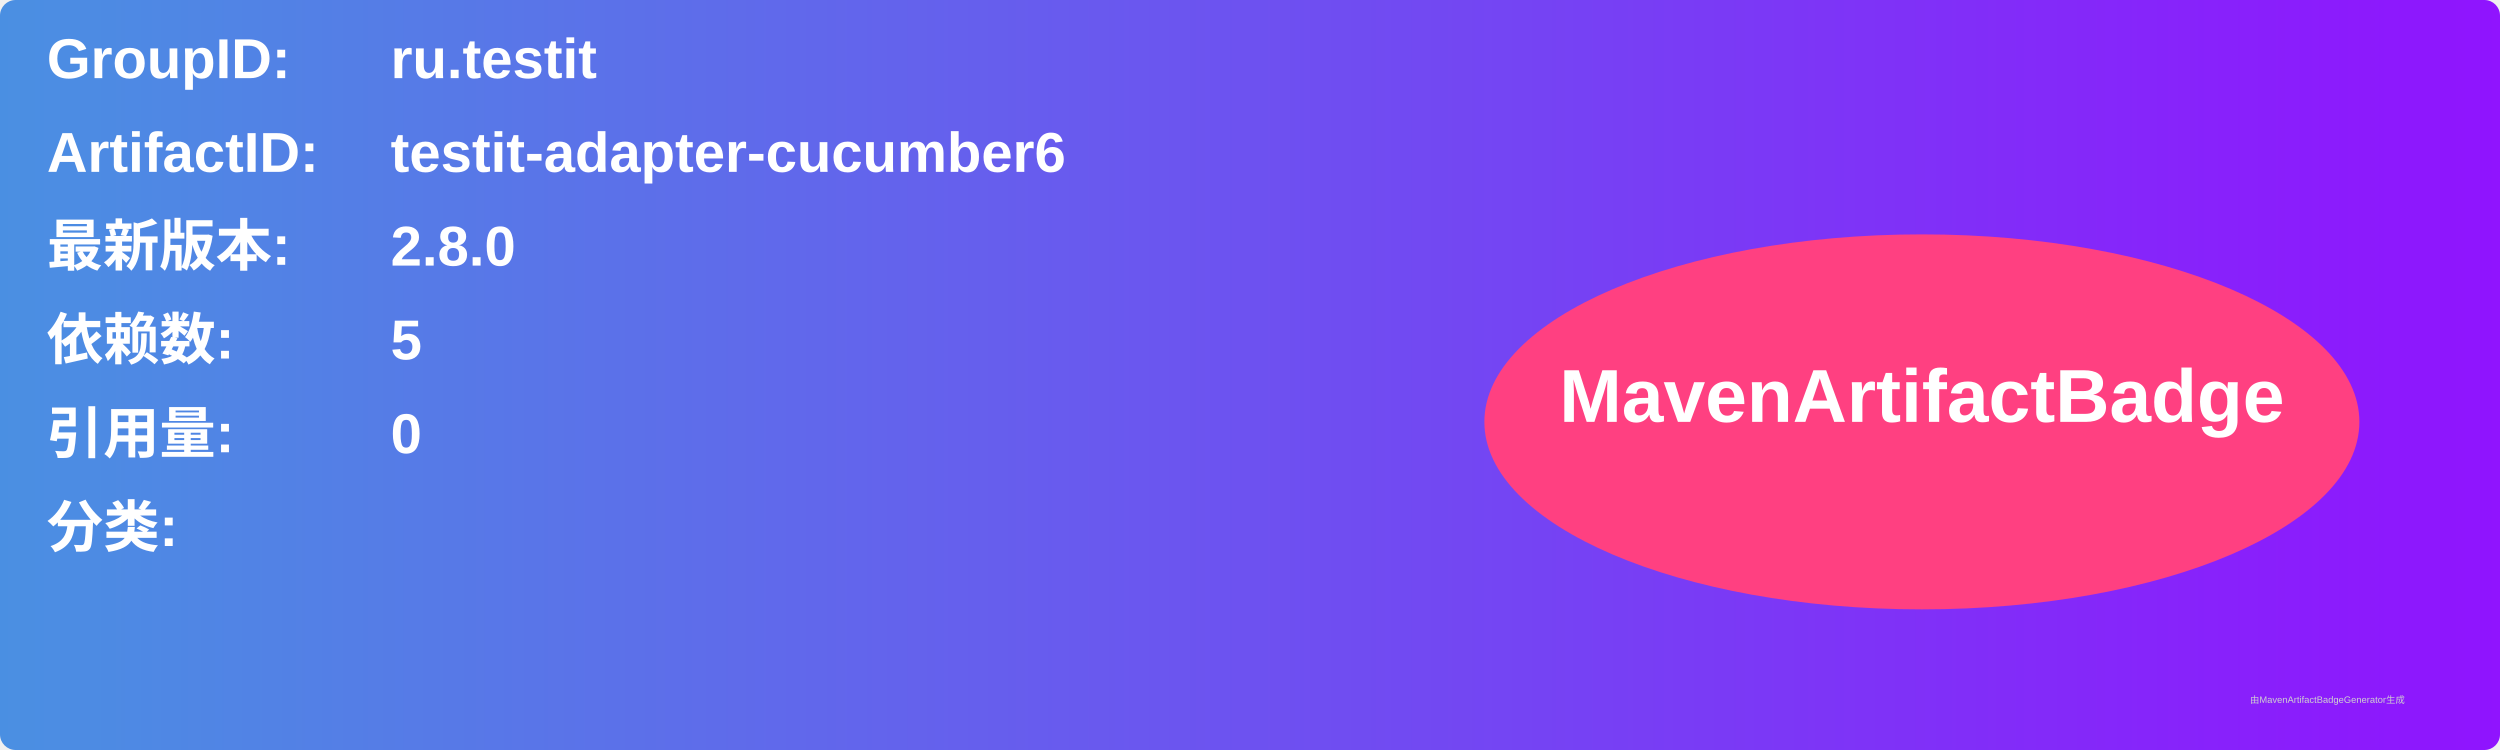
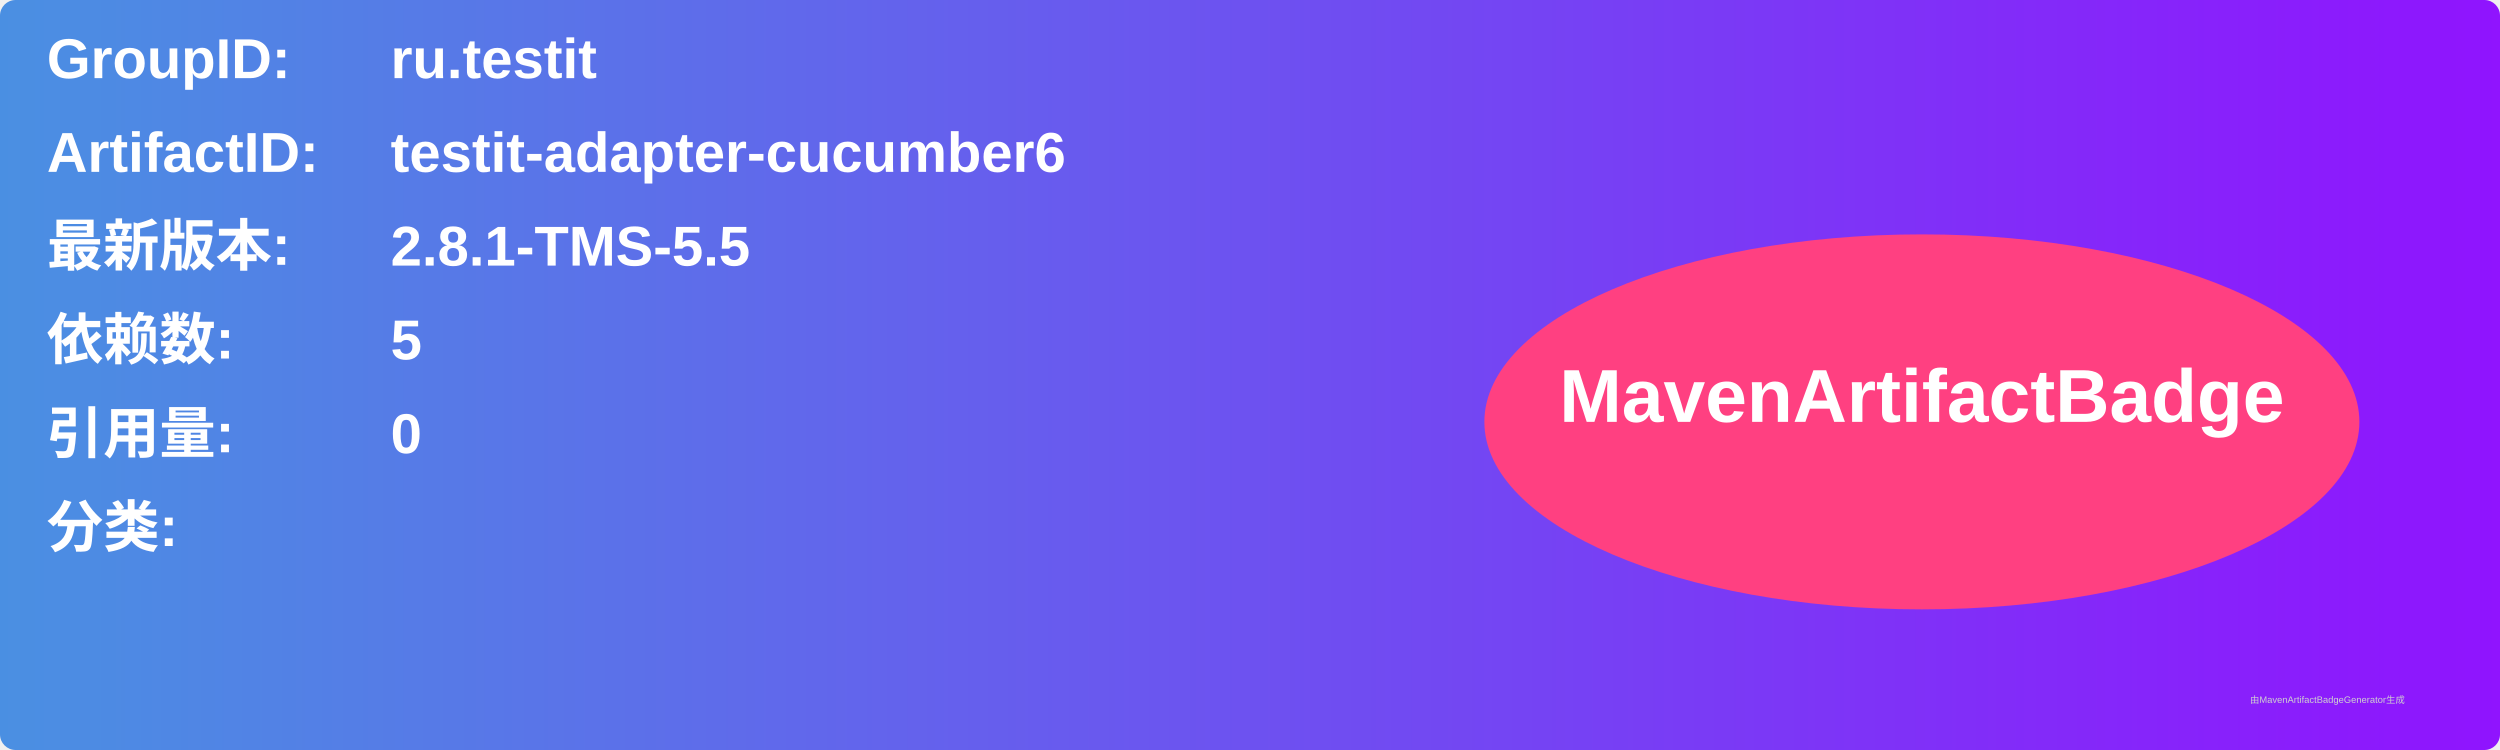
<svg xmlns="http://www.w3.org/2000/svg" width="800" height="240" viewBox="0 0 800 240">
  <linearGradient id="grad" x1="0%" y1="0%" x2="100%" y2="0%">
    <stop offset="0%" stop-color="#4a90e2" />
    <stop offset="100%" stop-color="#9013fe" />
  </linearGradient>
  <rect width="100%" height="100%" rx="5" ry="5" fill="url(#grad)" />
  <g transform="translate(15, 15)">
    <text x="0" y="10" font-family="Arial" font-size="18" fill="white" font-weight="bold" width="260">GroupID:</text>
    <text x="110" y="10" font-family="Arial" font-size="18" fill="white" font-weight="bold" width="460">ru.testit</text>
    <text x="0" y="40" font-family="Arial" font-size="18" fill="white" font-weight="bold" width="260">ArtifactID:</text>
    <text x="110" y="40" font-family="Arial" font-size="18" fill="white" font-weight="bold" width="460">testit-adapter-cucumber6</text>
    <text x="0" y="70" font-family="Arial" font-size="18" fill="white" font-weight="bold">最新版本:</text>
    <text x="110" y="70" font-family="Arial" font-size="18" fill="white" font-weight="bold">
-       <tspan font-weight="bold">2.8.0</tspan>
+       <tspan font-weight="bold">2.8.1-TMS-5.5</tspan>
    </text>
    <text x="0" y="100" font-family="Arial" font-size="18" fill="white" font-weight="bold">依赖数: </text>
    <text x="110" y="100" font-family="Arial" font-size="18" fill="white">
      <tspan font-weight="bold">5</tspan>
    </text>
    <text x="0" y="130" font-family="Arial" font-size="18" fill="white" font-weight="bold">引用量: </text>
    <text x="110" y="130" font-family="Arial" font-size="18" fill="white">
      <tspan font-weight="bold">0</tspan>
    </text>
    <text x="0" y="160" font-family="Arial" font-size="18" fill="white" font-weight="bold">分类:</text>
    <text x="10" y="190" font-family="Arial" font-size="10" fill="white">
      <tspan font-weight="bold" />
    </text>
    <ellipse cx="600" cy="120" rx="140" ry="60" fill="#ff4081" />
    <text x="600" y="120" text-anchor="middle" font-family="Arial" font-size="24" fill="white" font-weight="bold">MavenArtifactBadge</text>
  </g>
  <text x="720" y="225" font-family="Arial" font-size="3" fill="#d0d0d0">由MavenArtifactBadgeGenerator生成</text>
</svg>
